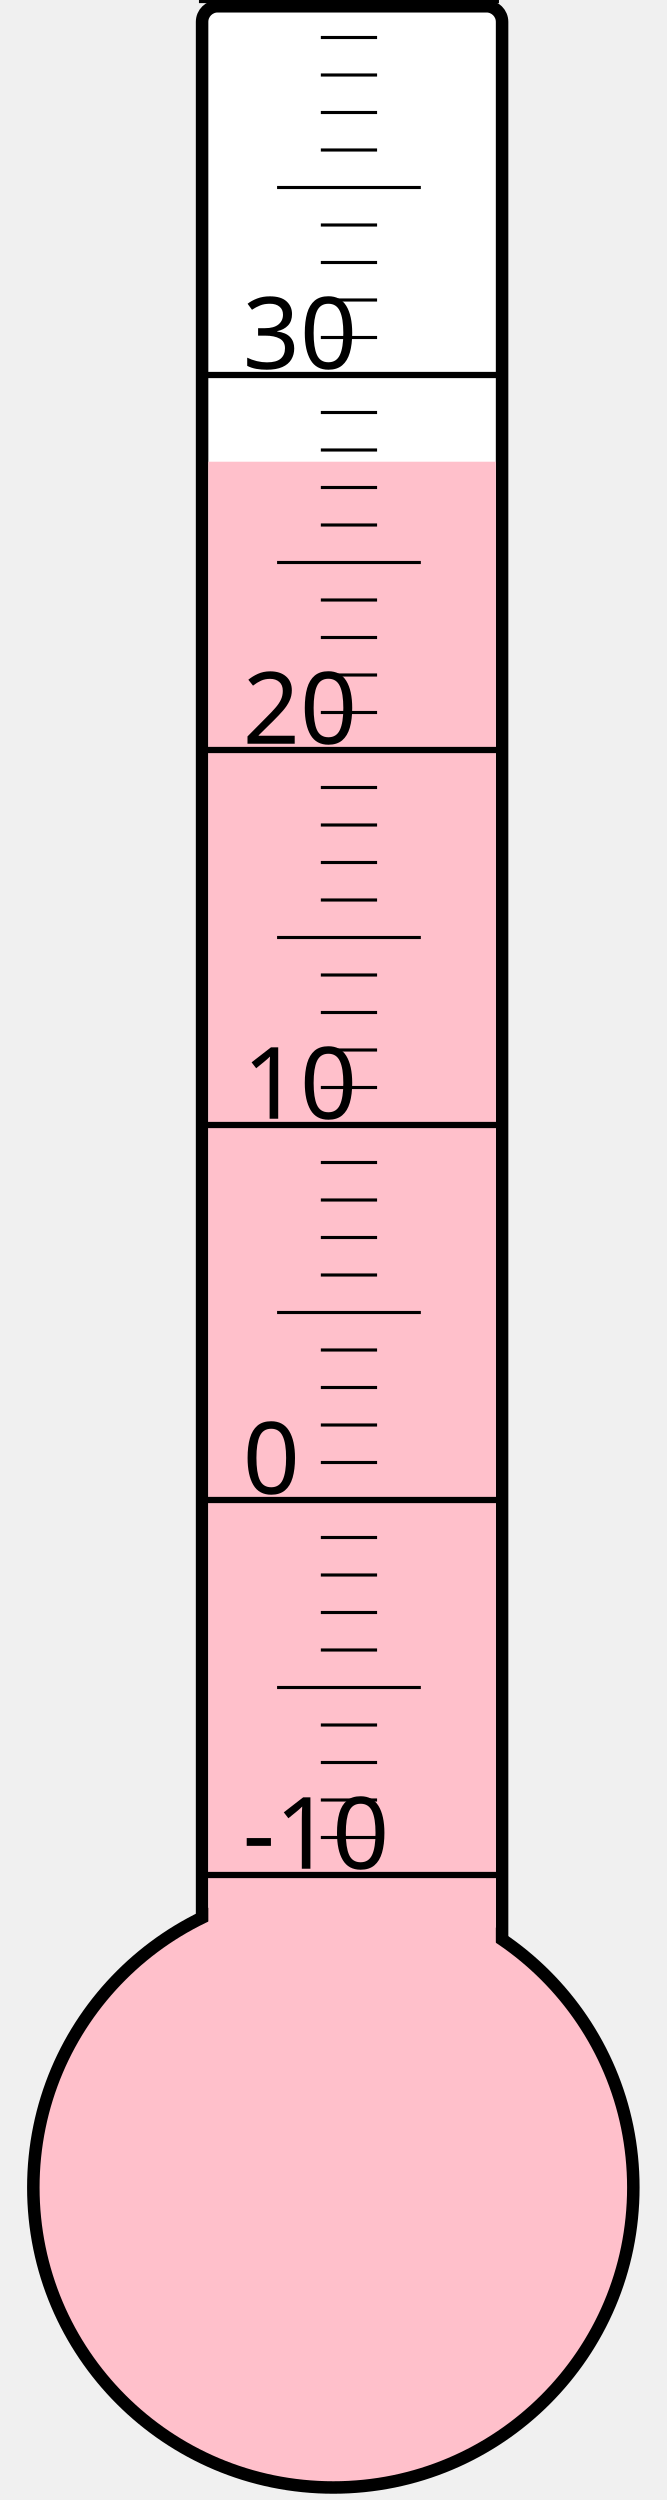
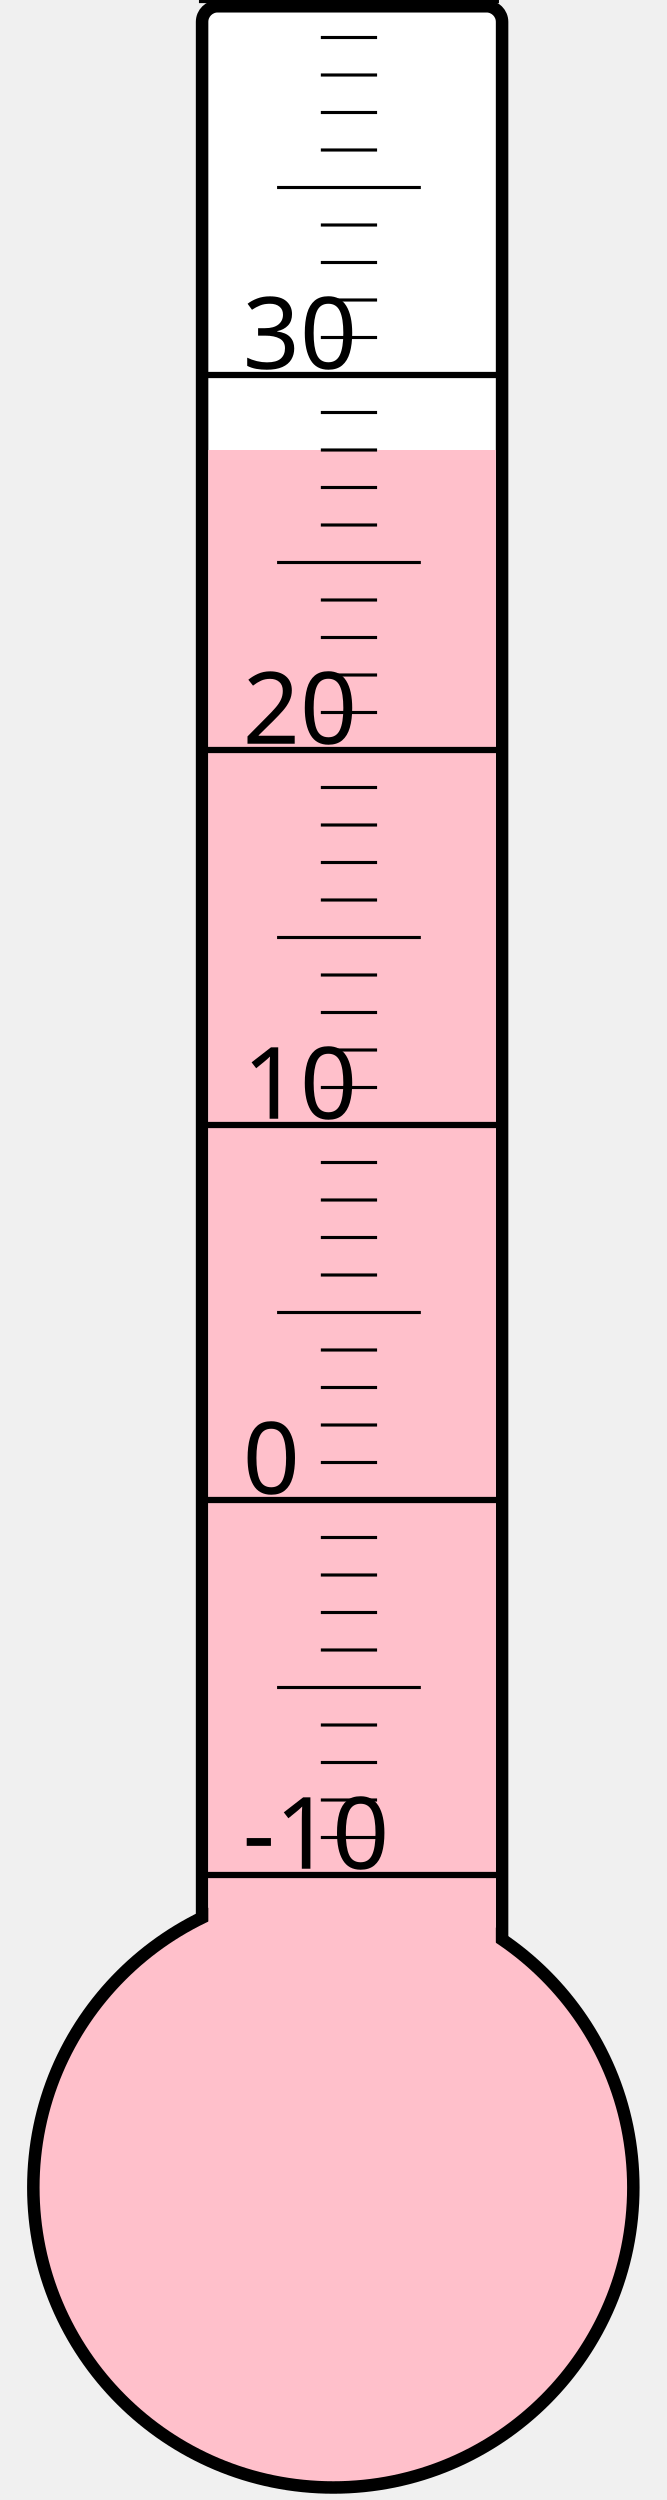
<svg xmlns="http://www.w3.org/2000/svg" width="40px" height="150px" viewBox="0 0 200 800">
  <rect width="200" height="800" x="0" y="0" style="fill: #ffffeb; fill-opacity: 0;" />
  <rect width="96" height="680" x="58" y="2" rx="5" ry="5" style="fill: white; fill-opacity: 1; stroke: black; stroke-width: 4;" />
  <circle cx="100" cy="700" r="96" style="fill: pink; stroke: black; stroke-width: 4;" />
-   <rect width="92" height="552.25" x="60" y="147.75" style="fill: pink; fill-opacity: 1; stroke-width: 0;" />
+   <rect width="92" height="556.0" x="60" y="144.0" style="fill: pink; fill-opacity: 1; stroke-width: 0;" />
  <text x="71" y="598" style="font-family: sans-serif; font-size: 24pt;">-10</text>
  <text x="71" y="478" style="font-family: sans-serif; font-size: 24pt;">0</text>
  <text x="71" y="358" style="font-family: sans-serif; font-size: 24pt;">10</text>
  <text x="71" y="238" style="font-family: sans-serif; font-size: 24pt;">20</text>
  <text x="71" y="118" style="font-family: sans-serif; font-size: 24pt;">30</text>
  <g style="stroke: black;">
    <line x1="57" y1="600" x2="153" y2="600" style="stroke-width: 2;" />
    <line x1="96" y1="588" x2="114" y2="588" style="stroke-width: 1;" />
    <line x1="96" y1="576" x2="114" y2="576" style="stroke-width: 1;" />
    <line x1="96" y1="564" x2="114" y2="564" style="stroke-width: 1;" />
    <line x1="96" y1="552" x2="114" y2="552" style="stroke-width: 1;" />
    <line x1="82" y1="540" x2="128" y2="540" style="stroke-width: 1;" />
    <line x1="96" y1="528" x2="114" y2="528" style="stroke-width: 1;" />
    <line x1="96" y1="516" x2="114" y2="516" style="stroke-width: 1;" />
    <line x1="96" y1="504" x2="114" y2="504" style="stroke-width: 1;" />
    <line x1="96" y1="492" x2="114" y2="492" style="stroke-width: 1;" />
    <line x1="57" y1="480" x2="153" y2="480" style="stroke-width: 2;" />
    <line x1="96" y1="468" x2="114" y2="468" style="stroke-width: 1;" />
    <line x1="96" y1="456" x2="114" y2="456" style="stroke-width: 1;" />
    <line x1="96" y1="444" x2="114" y2="444" style="stroke-width: 1;" />
    <line x1="96" y1="432" x2="114" y2="432" style="stroke-width: 1;" />
    <line x1="82" y1="420" x2="128" y2="420" style="stroke-width: 1;" />
    <line x1="96" y1="408" x2="114" y2="408" style="stroke-width: 1;" />
    <line x1="96" y1="396" x2="114" y2="396" style="stroke-width: 1;" />
    <line x1="96" y1="384" x2="114" y2="384" style="stroke-width: 1;" />
    <line x1="96" y1="372" x2="114" y2="372" style="stroke-width: 1;" />
    <line x1="57" y1="360" x2="153" y2="360" style="stroke-width: 2;" />
    <line x1="96" y1="348" x2="114" y2="348" style="stroke-width: 1;" />
    <line x1="96" y1="336" x2="114" y2="336" style="stroke-width: 1;" />
    <line x1="96" y1="324" x2="114" y2="324" style="stroke-width: 1;" />
    <line x1="96" y1="312" x2="114" y2="312" style="stroke-width: 1;" />
    <line x1="82" y1="300" x2="128" y2="300" style="stroke-width: 1;" />
    <line x1="96" y1="288" x2="114" y2="288" style="stroke-width: 1;" />
    <line x1="96" y1="276" x2="114" y2="276" style="stroke-width: 1;" />
    <line x1="96" y1="264" x2="114" y2="264" style="stroke-width: 1;" />
    <line x1="96" y1="252" x2="114" y2="252" style="stroke-width: 1;" />
    <line x1="57" y1="240" x2="153" y2="240" style="stroke-width: 2;" />
    <line x1="96" y1="228" x2="114" y2="228" style="stroke-width: 1;" />
    <line x1="96" y1="216" x2="114" y2="216" style="stroke-width: 1;" />
    <line x1="96" y1="204" x2="114" y2="204" style="stroke-width: 1;" />
    <line x1="96" y1="192" x2="114" y2="192" style="stroke-width: 1;" />
    <line x1="82" y1="180" x2="128" y2="180" style="stroke-width: 1;" />
    <line x1="96" y1="168" x2="114" y2="168" style="stroke-width: 1;" />
    <line x1="96" y1="156" x2="114" y2="156" style="stroke-width: 1;" />
    <line x1="96" y1="144" x2="114" y2="144" style="stroke-width: 1;" />
    <line x1="96" y1="132" x2="114" y2="132" style="stroke-width: 1;" />
    <line x1="57" y1="120" x2="153" y2="120" style="stroke-width: 2;" />
    <line x1="96" y1="108" x2="114" y2="108" style="stroke-width: 1;" />
    <line x1="96" y1="96" x2="114" y2="96" style="stroke-width: 1;" />
    <line x1="96" y1="84" x2="114" y2="84" style="stroke-width: 1;" />
    <line x1="96" y1="72" x2="114" y2="72" style="stroke-width: 1;" />
    <line x1="82" y1="60" x2="128" y2="60" style="stroke-width: 1;" />
    <line x1="96" y1="48" x2="114" y2="48" style="stroke-width: 1;" />
    <line x1="96" y1="36" x2="114" y2="36" style="stroke-width: 1;" />
    <line x1="96" y1="24" x2="114" y2="24" style="stroke-width: 1;" />
    <line x1="96" y1="12" x2="114" y2="12" style="stroke-width: 1;" />
    <line x1="57" y1="0" x2="153" y2="0" style="stroke-width: 2;" />
  </g>
</svg>
